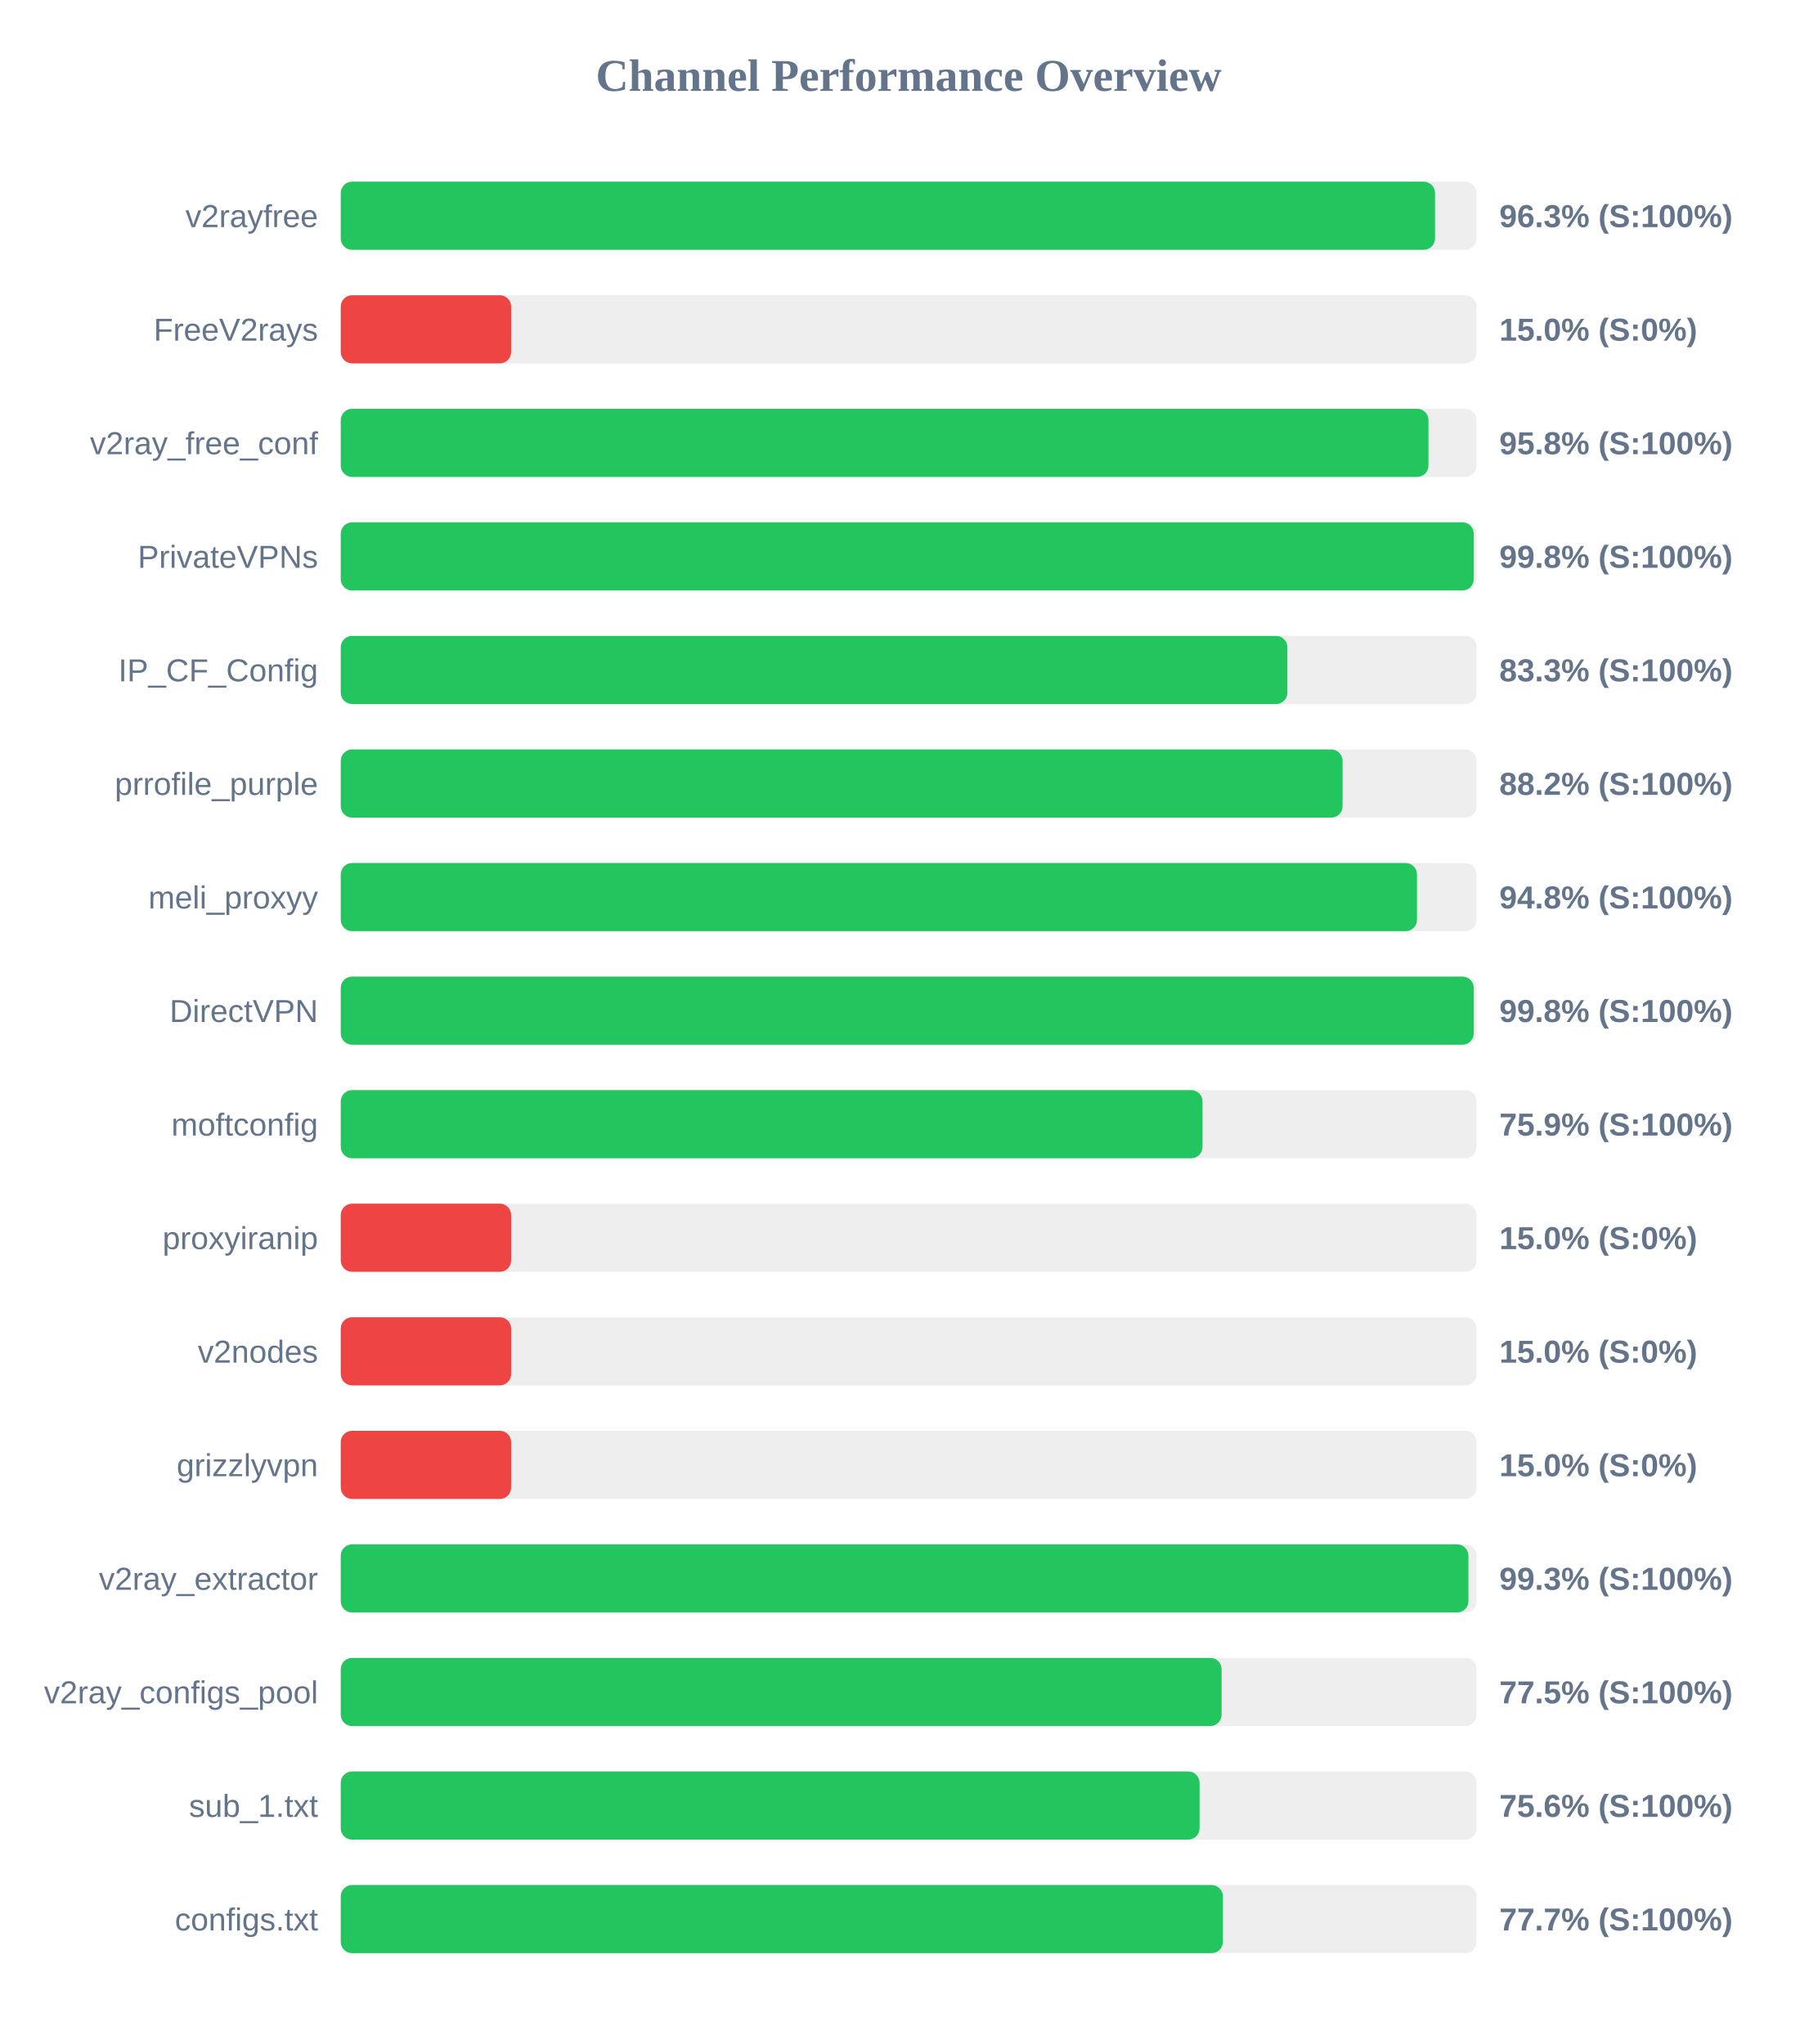
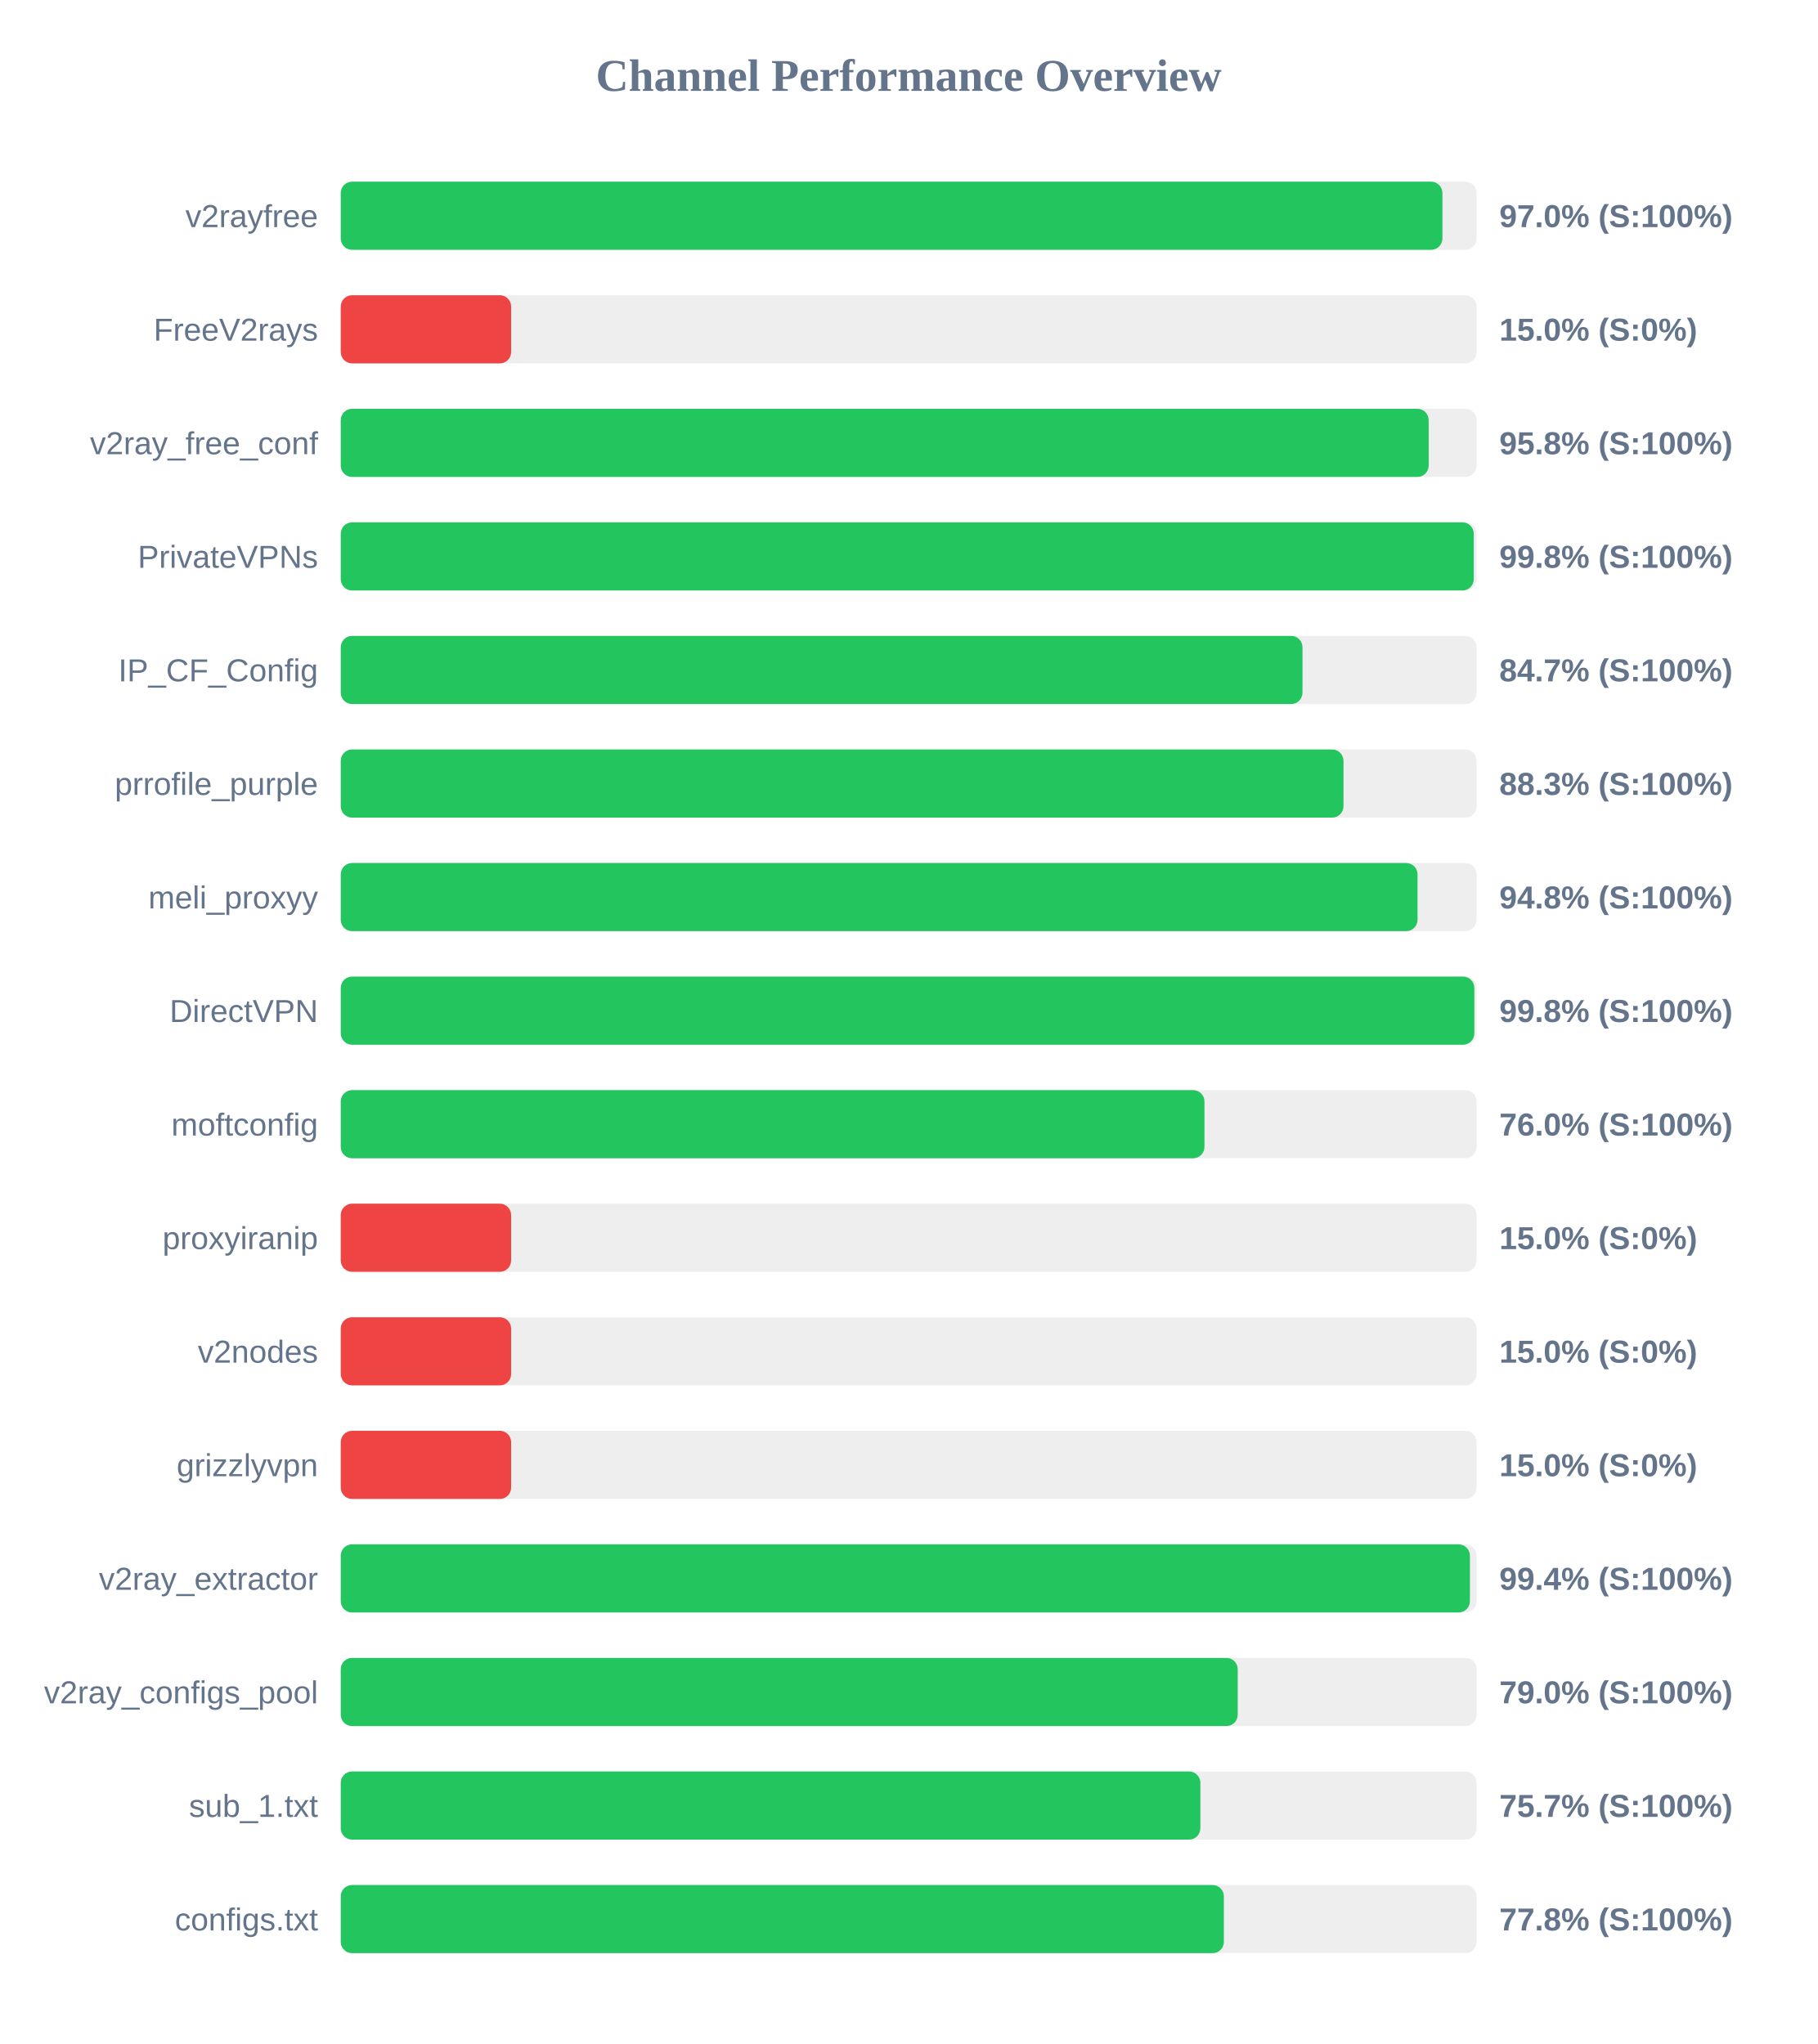
<svg xmlns="http://www.w3.org/2000/svg" width="800" height="900" version="1.1">
  <style>
        .row { font: 14px Arial; fill: #64748b; }
        .score { font: bold 14px Arial; fill: #64748b; }
    </style>
  <text x="400" y="40" text-anchor="middle" font-size="20px" font-weight="bold" fill="#64748b">Channel Performance Overview</text>
  <rect x="150" y="80" width="500" height="30" fill="#eee" rx="5" />
-   <rect x="150" y="80" width="481.7" height="30" fill="#22c55e" rx="5" />
+   <rect x="150" y="80" width="484.95" height="30" fill="#22c55e" rx="5" />
  <text x="140" y="100" text-anchor="end" class="row">v2rayfree</text>
-   <text x="660" y="100" text-anchor="start" class="score">96.3% (S:100%)</text>
+   <text x="660" y="100" text-anchor="start" class="score">97.0% (S:100%)</text>
  <rect x="150" y="130" width="500" height="30" fill="#eee" rx="5" />
  <rect x="150" y="130" width="75.0" height="30" fill="#ef4444" rx="5" />
  <text x="140" y="150" text-anchor="end" class="row">FreeV2rays</text>
  <text x="660" y="150" text-anchor="start" class="score">15.0% (S:0%)</text>
  <rect x="150" y="180" width="500" height="30" fill="#eee" rx="5" />
-   <rect x="150" y="180" width="478.8" height="30" fill="#22c55e" rx="5" />
+   <rect x="150" y="180" width="478.9" height="30" fill="#22c55e" rx="5" />
  <text x="140" y="200" text-anchor="end" class="row">v2ray_free_conf</text>
  <text x="660" y="200" text-anchor="start" class="score">95.8% (S:100%)</text>
  <rect x="150" y="230" width="500" height="30" fill="#eee" rx="5" />
  <rect x="150" y="230" width="498.75" height="30" fill="#22c55e" rx="5" />
  <text x="140" y="250" text-anchor="end" class="row">PrivateVPNs</text>
  <text x="660" y="250" text-anchor="start" class="score">99.8% (S:100%)</text>
  <rect x="150" y="280" width="500" height="30" fill="#eee" rx="5" />
-   <rect x="150" y="280" width="416.7" height="30" fill="#22c55e" rx="5" />
+   <rect x="150" y="280" width="423.35" height="30" fill="#22c55e" rx="5" />
  <text x="140" y="300" text-anchor="end" class="row">IP_CF_Config</text>
-   <text x="660" y="300" text-anchor="start" class="score">83.3% (S:100%)</text>
+   <text x="660" y="300" text-anchor="start" class="score">84.7% (S:100%)</text>
  <rect x="150" y="330" width="500" height="30" fill="#eee" rx="5" />
-   <rect x="150" y="330" width="441.0" height="30" fill="#22c55e" rx="5" />
+   <rect x="150" y="330" width="441.4" height="30" fill="#22c55e" rx="5" />
  <text x="140" y="350" text-anchor="end" class="row">prrofile_purple</text>
-   <text x="660" y="350" text-anchor="start" class="score">88.2% (S:100%)</text>
+   <text x="660" y="350" text-anchor="start" class="score">88.3% (S:100%)</text>
  <rect x="150" y="380" width="500" height="30" fill="#eee" rx="5" />
-   <rect x="150" y="380" width="473.75" height="30" fill="#22c55e" rx="5" />
+   <rect x="150" y="380" width="474.0" height="30" fill="#22c55e" rx="5" />
  <text x="140" y="400" text-anchor="end" class="row">meli_proxyy</text>
  <text x="660" y="400" text-anchor="start" class="score">94.8% (S:100%)</text>
  <rect x="150" y="430" width="500" height="30" fill="#eee" rx="5" />
-   <rect x="150" y="430" width="498.75" height="30" fill="#22c55e" rx="5" />
+   <rect x="150" y="430" width="499.0" height="30" fill="#22c55e" rx="5" />
  <text x="140" y="450" text-anchor="end" class="row">DirectVPN</text>
  <text x="660" y="450" text-anchor="start" class="score">99.8% (S:100%)</text>
  <rect x="150" y="480" width="500" height="30" fill="#eee" rx="5" />
-   <rect x="150" y="480" width="379.35" height="30" fill="#22c55e" rx="5" />
+   <rect x="150" y="480" width="380.2" height="30" fill="#22c55e" rx="5" />
  <text x="140" y="500" text-anchor="end" class="row">moftconfig</text>
-   <text x="660" y="500" text-anchor="start" class="score">75.9% (S:100%)</text>
+   <text x="660" y="500" text-anchor="start" class="score">76.0% (S:100%)</text>
  <rect x="150" y="530" width="500" height="30" fill="#eee" rx="5" />
  <rect x="150" y="530" width="75.0" height="30" fill="#ef4444" rx="5" />
  <text x="140" y="550" text-anchor="end" class="row">proxyiranip</text>
  <text x="660" y="550" text-anchor="start" class="score">15.0% (S:0%)</text>
  <rect x="150" y="580" width="500" height="30" fill="#eee" rx="5" />
  <rect x="150" y="580" width="75.0" height="30" fill="#ef4444" rx="5" />
  <text x="140" y="600" text-anchor="end" class="row">v2nodes</text>
  <text x="660" y="600" text-anchor="start" class="score">15.0% (S:0%)</text>
  <rect x="150" y="630" width="500" height="30" fill="#eee" rx="5" />
  <rect x="150" y="630" width="75.0" height="30" fill="#ef4444" rx="5" />
  <text x="140" y="650" text-anchor="end" class="row">grizzlyvpn</text>
  <text x="660" y="650" text-anchor="start" class="score">15.0% (S:0%)</text>
  <rect x="150" y="680" width="500" height="30" fill="#eee" rx="5" />
-   <rect x="150" y="680" width="496.4" height="30" fill="#22c55e" rx="5" />
+   <rect x="150" y="680" width="497.05" height="30" fill="#22c55e" rx="5" />
  <text x="140" y="700" text-anchor="end" class="row">v2ray_extractor</text>
-   <text x="660" y="700" text-anchor="start" class="score">99.3% (S:100%)</text>
+   <text x="660" y="700" text-anchor="start" class="score">99.4% (S:100%)</text>
  <rect x="150" y="730" width="500" height="30" fill="#eee" rx="5" />
-   <rect x="150" y="730" width="387.75" height="30" fill="#22c55e" rx="5" />
+   <rect x="150" y="730" width="394.85" height="30" fill="#22c55e" rx="5" />
  <text x="140" y="750" text-anchor="end" class="row">v2ray_configs_pool</text>
-   <text x="660" y="750" text-anchor="start" class="score">77.5% (S:100%)</text>
+   <text x="660" y="750" text-anchor="start" class="score">79.0% (S:100%)</text>
  <rect x="150" y="780" width="500" height="30" fill="#eee" rx="5" />
-   <rect x="150" y="780" width="378.05" height="30" fill="#22c55e" rx="5" />
+   <rect x="150" y="780" width="378.4" height="30" fill="#22c55e" rx="5" />
  <text x="140" y="800" text-anchor="end" class="row">sub_1.txt</text>
-   <text x="660" y="800" text-anchor="start" class="score">75.6% (S:100%)</text>
+   <text x="660" y="800" text-anchor="start" class="score">75.7% (S:100%)</text>
  <rect x="150" y="830" width="500" height="30" fill="#eee" rx="5" />
-   <rect x="150" y="830" width="388.3" height="30" fill="#22c55e" rx="5" />
+   <rect x="150" y="830" width="388.75" height="30" fill="#22c55e" rx="5" />
  <text x="140" y="850" text-anchor="end" class="row">configs.txt</text>
-   <text x="660" y="850" text-anchor="start" class="score">77.7% (S:100%)</text>
+   <text x="660" y="850" text-anchor="start" class="score">77.8% (S:100%)</text>
</svg>
